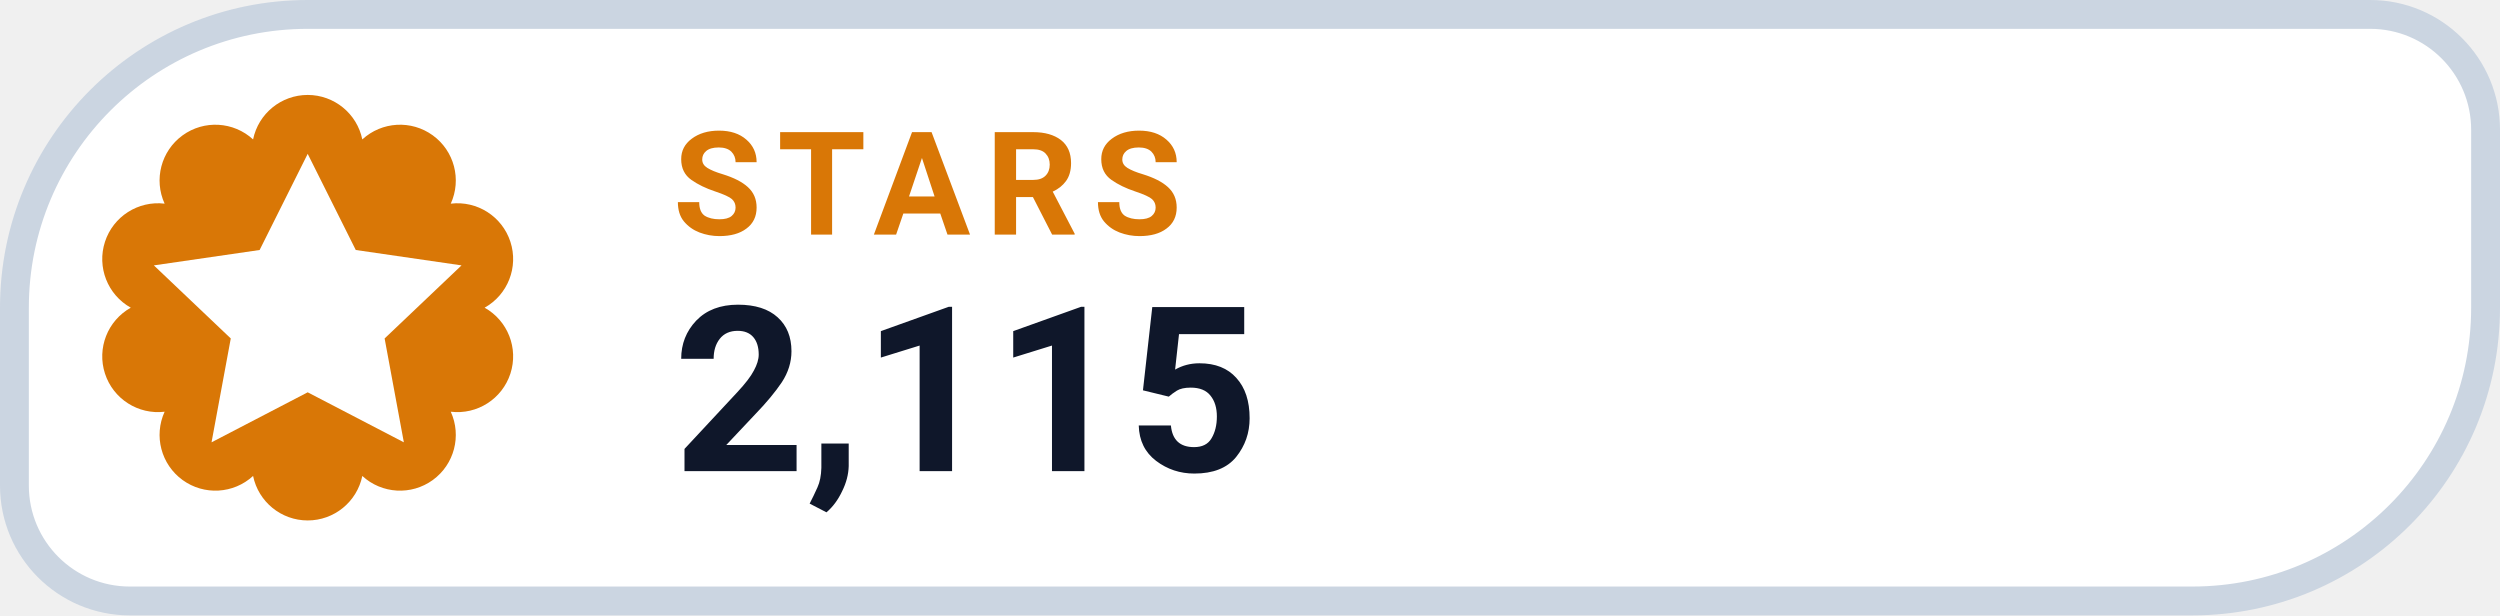
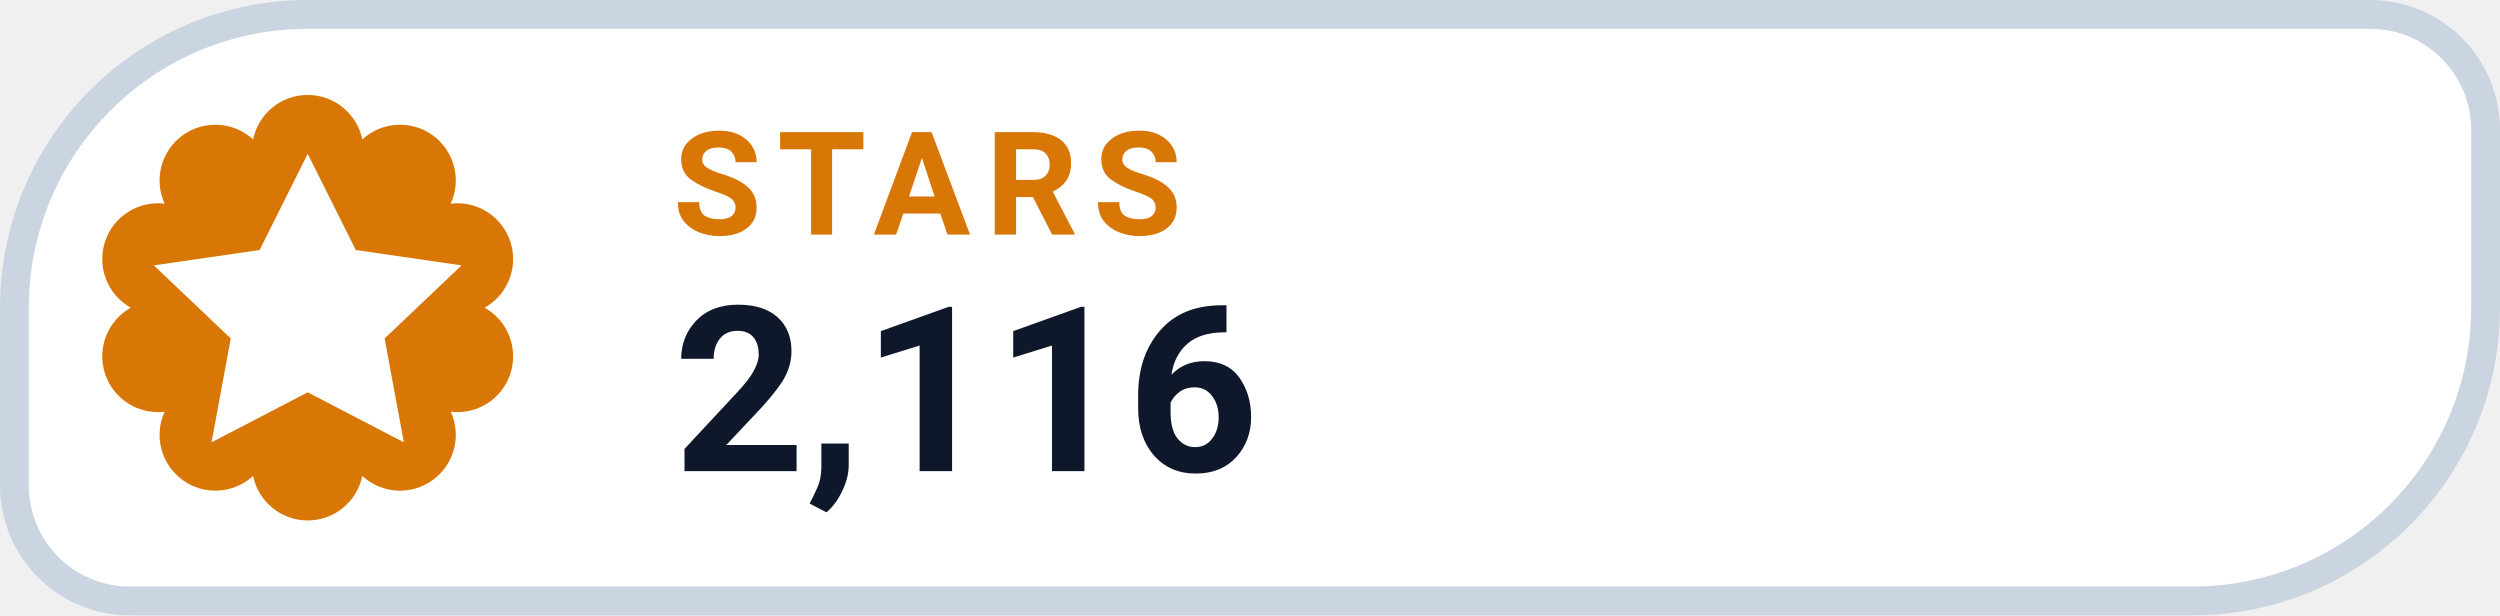
- <svg xmlns="http://www.w3.org/2000/svg" width="130" height="32" viewBox="0 0 130 32" role="img" aria-label="STARS 2,115">
+ <svg xmlns="http://www.w3.org/2000/svg" width="130" height="32" viewBox="0 0 130 32" role="img" aria-label="STARS 2,116">
  <path d="M 16.00 0.75 H 123.25 A 6.00 6.00 0 0 1 129.25 6.75 V 16.00 A 15.25 15.25 0 0 1 114.00 31.25 H 6.75 A 6.00 6.00 0 0 1 0.75 25.25 V 16.00 A 15.25 15.25 0 0 1 16.00 0.75 Z" fill="#FFFFFF" stroke="#CBD5E1" stroke-width="1.5" />
  <path d="M 13.16 7.25 A 2.90 2.90 0 0 1 18.84 7.25 A 2.90 2.90 0 0 1 23.44 10.59 A 2.90 2.90 0 0 1 25.20 16.00 A 2.90 2.90 0 0 1 23.44 21.41 A 2.90 2.90 0 0 1 18.84 24.75 A 2.90 2.90 0 0 1 13.16 24.75 A 2.90 2.90 0 0 1 8.56 21.41 A 2.90 2.90 0 0 1 6.80 16.00 A 2.90 2.90 0 0 1 8.56 10.59 A 2.90 2.90 0 0 1 13.16 7.25 Z" fill="#D97706" />
  <g transform="translate(16 16)" style="color:#FFFFFF;">
    <path d="M0 -8 l2.5 5 5.5 .8 -4 3.8 1 5.4 -5 -2.6 -5 2.6 1 -5.4 -4 -3.8 5.5 -.8 Z" fill="currentColor" />
  </g>
  <text x="35" y="12.2" fill="#D97706" font-family="-apple-system,BlinkMacSystemFont,'Segoe UI',Roboto,Helvetica,Arial,sans-serif" font-size="7.5" font-weight="700" letter-spacing=".8">STARS</text>
-   <text x="35" y="24.5" fill="#0F172A" font-family="-apple-system,BlinkMacSystemFont,'Segoe UI',Roboto,Helvetica,Arial,sans-serif" font-size="12" font-weight="750">2,115</text>
+   <text x="35" y="24.5" fill="#0F172A" font-family="-apple-system,BlinkMacSystemFont,'Segoe UI',Roboto,Helvetica,Arial,sans-serif" font-size="12" font-weight="750">2,116</text>
</svg>
